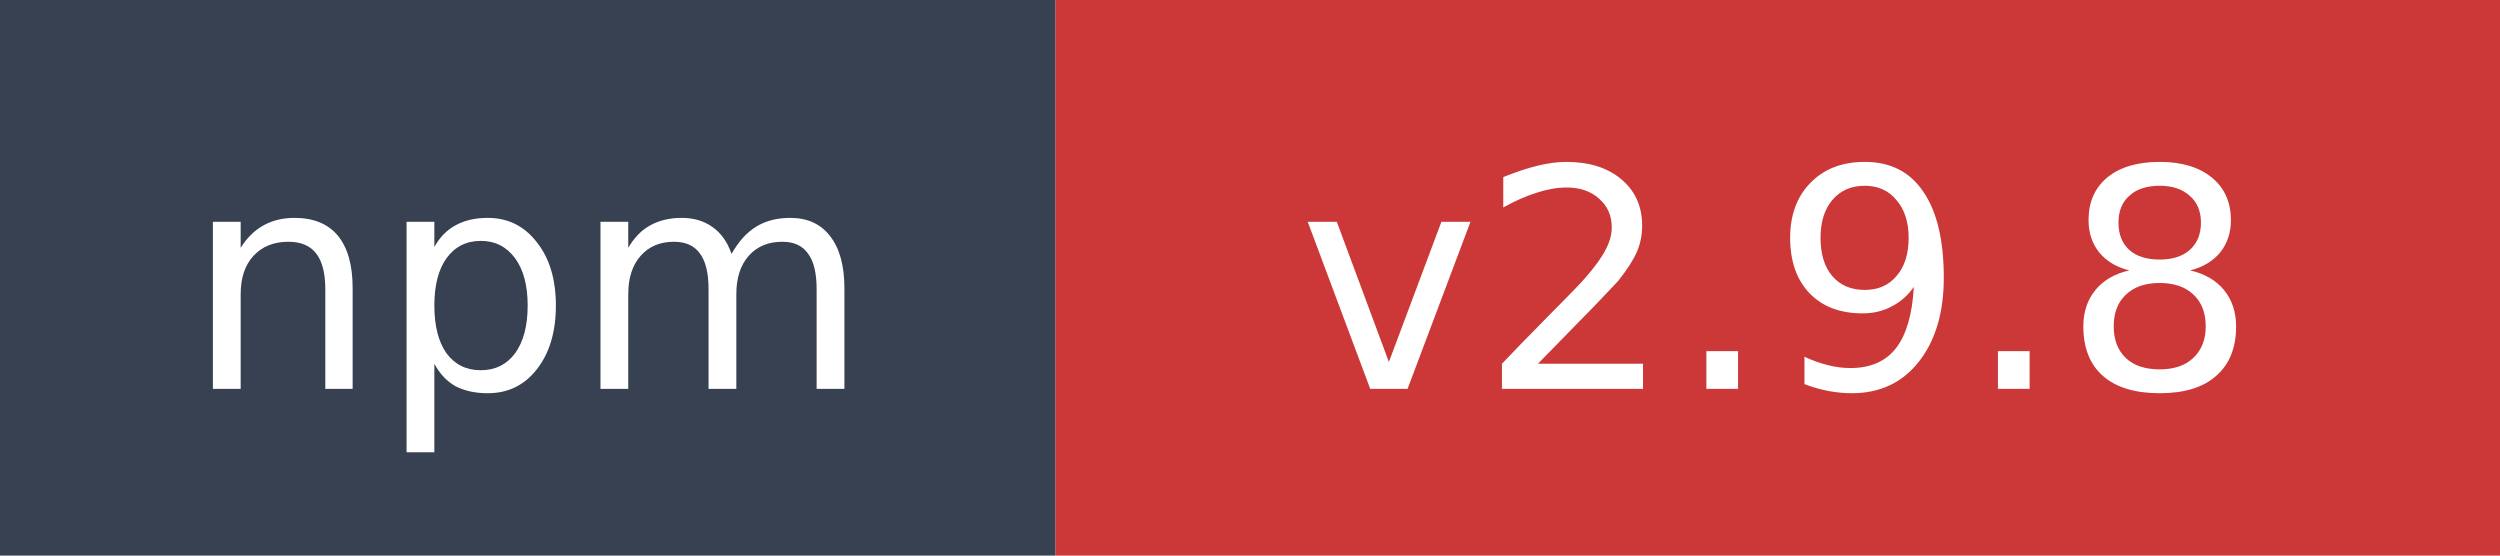
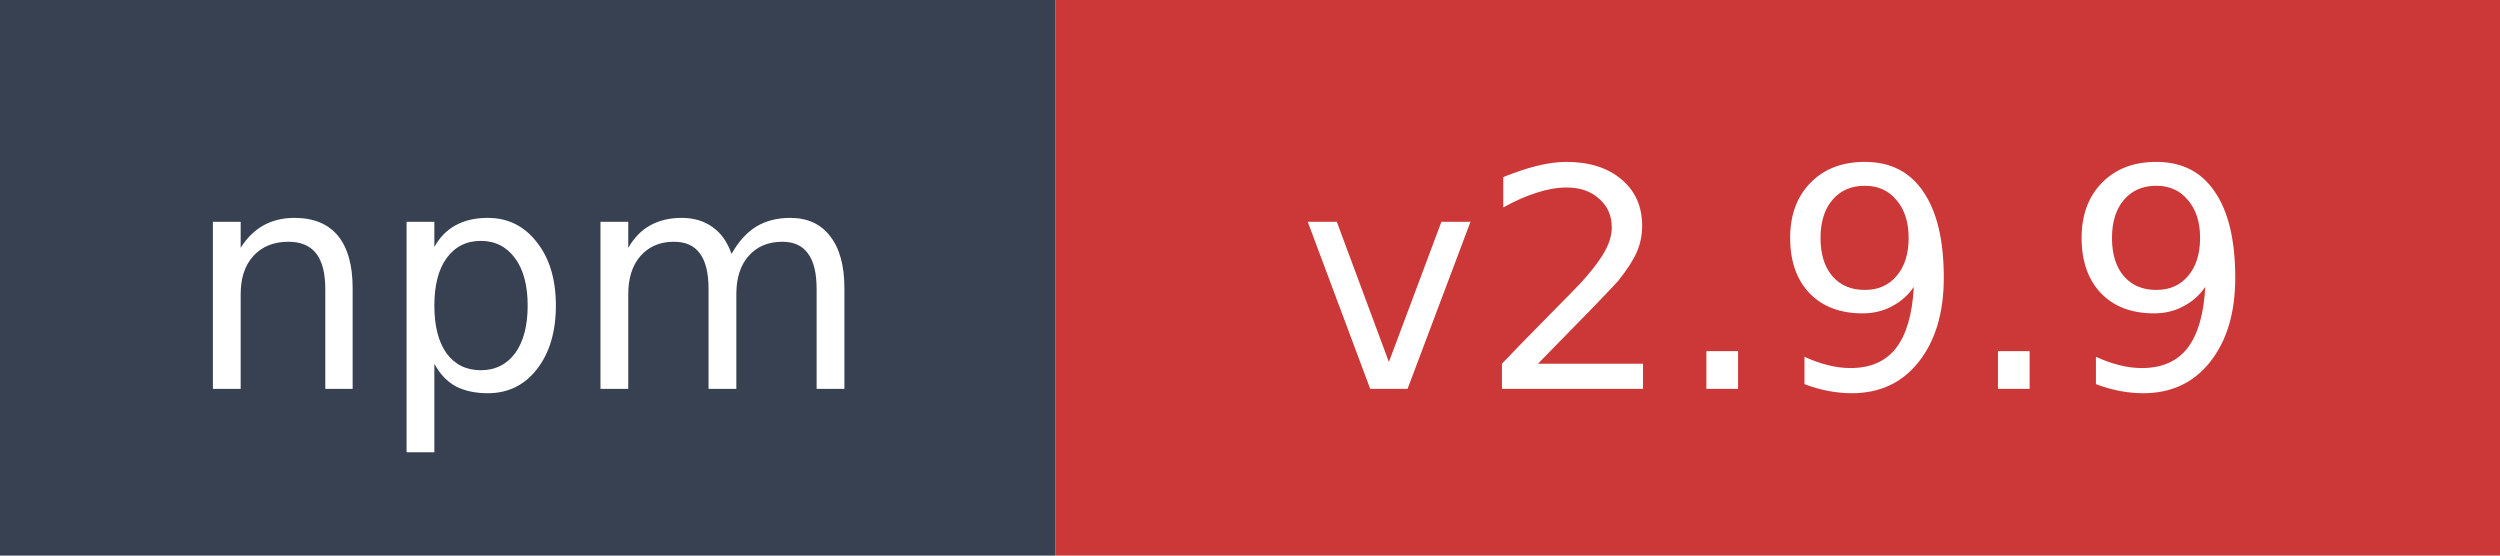
- <svg xmlns="http://www.w3.org/2000/svg" width="90" height="20" role="img" aria-label="npm: v2.9.8">
+ <svg xmlns="http://www.w3.org/2000/svg" width="90" height="20" role="img" aria-label="npm: v2.9.9">
  <rect width="38" height="20" fill="#374151" />
  <rect x="38" width="52" height="20" fill="#cb3837" />
  <text x="19" y="14" fill="#ffffff" font-family="Verdana,Geneva,DejaVu Sans,sans-serif" font-size="11" text-anchor="middle">npm</text>
-   <text x="64" y="14" fill="#ffffff" font-family="Verdana,Geneva,DejaVu Sans,sans-serif" font-size="11" text-anchor="middle">v2.9.8</text>
+   <text x="64" y="14" fill="#ffffff" font-family="Verdana,Geneva,DejaVu Sans,sans-serif" font-size="11" text-anchor="middle">v2.9.9</text>
</svg>
